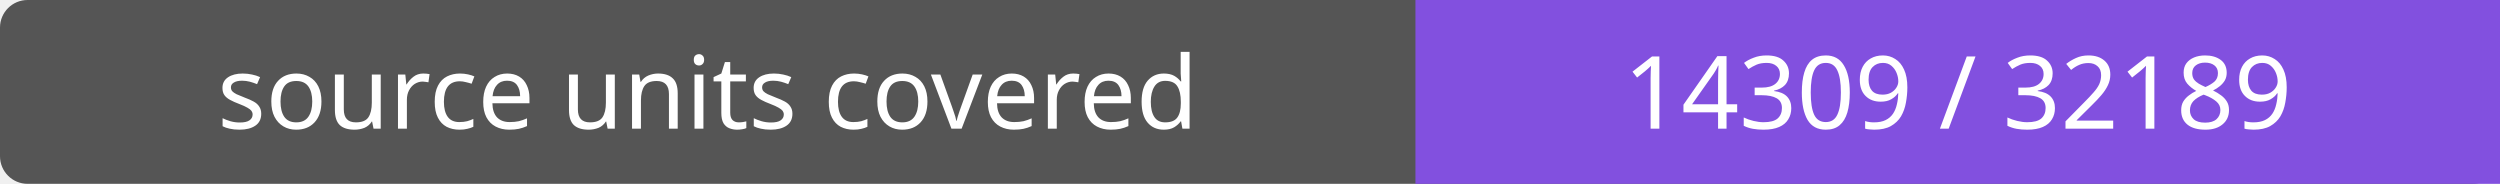
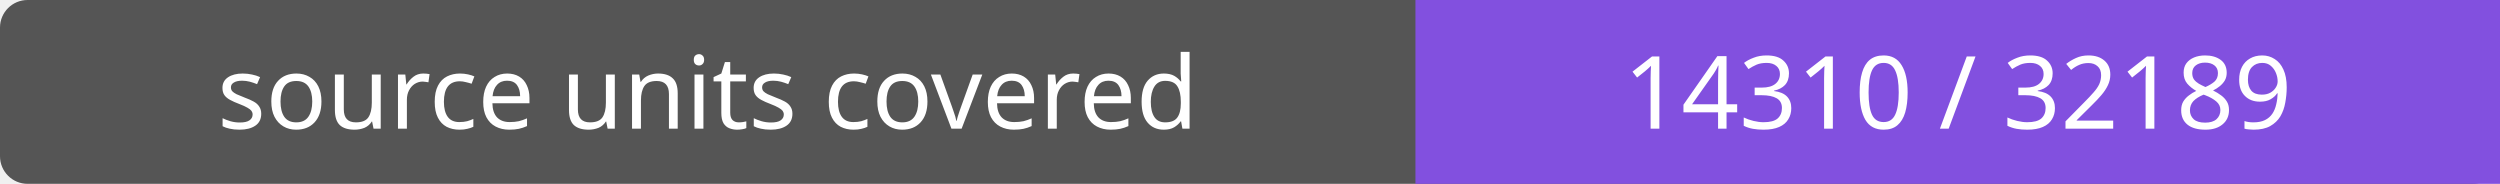
- <svg xmlns="http://www.w3.org/2000/svg" width="272" height="20" role="img" aria-label="source units covered: 14309 / 32189">
+ <svg xmlns="http://www.w3.org/2000/svg" width="272" height="20" role="img" aria-label="source units covered: 14310 / 32189">
  <rect width="272" height="20" rx="3" fill="#555" />
  <path fill="#8250df" d="M154 0h118v20H154z" />
  <g fill="#fff" text-anchor="middle" font-family="Verdana,sans-serif" font-size="11">
    <text x="77.0" y="14">source units covered</text>
-     <text x="213.0" y="14">14309 / 32189</text>
+     <text x="213.0" y="14">14310 / 32189</text>
  </g>
</svg>
